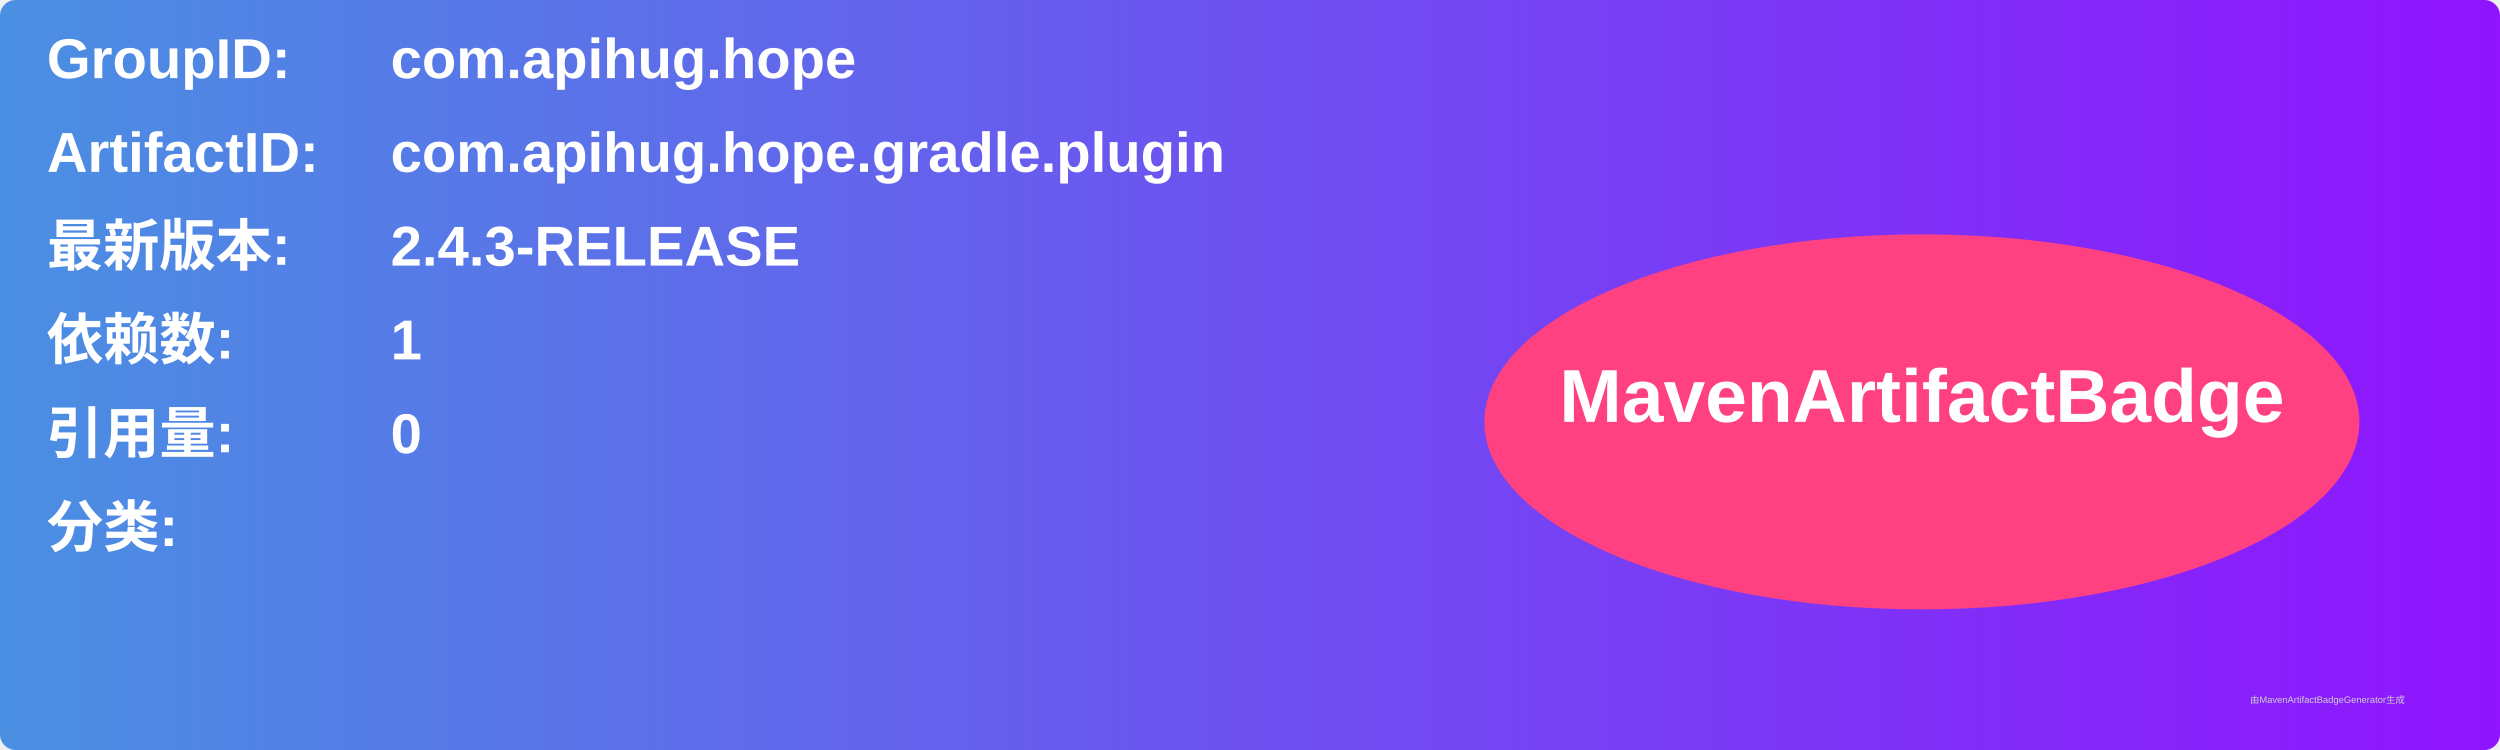
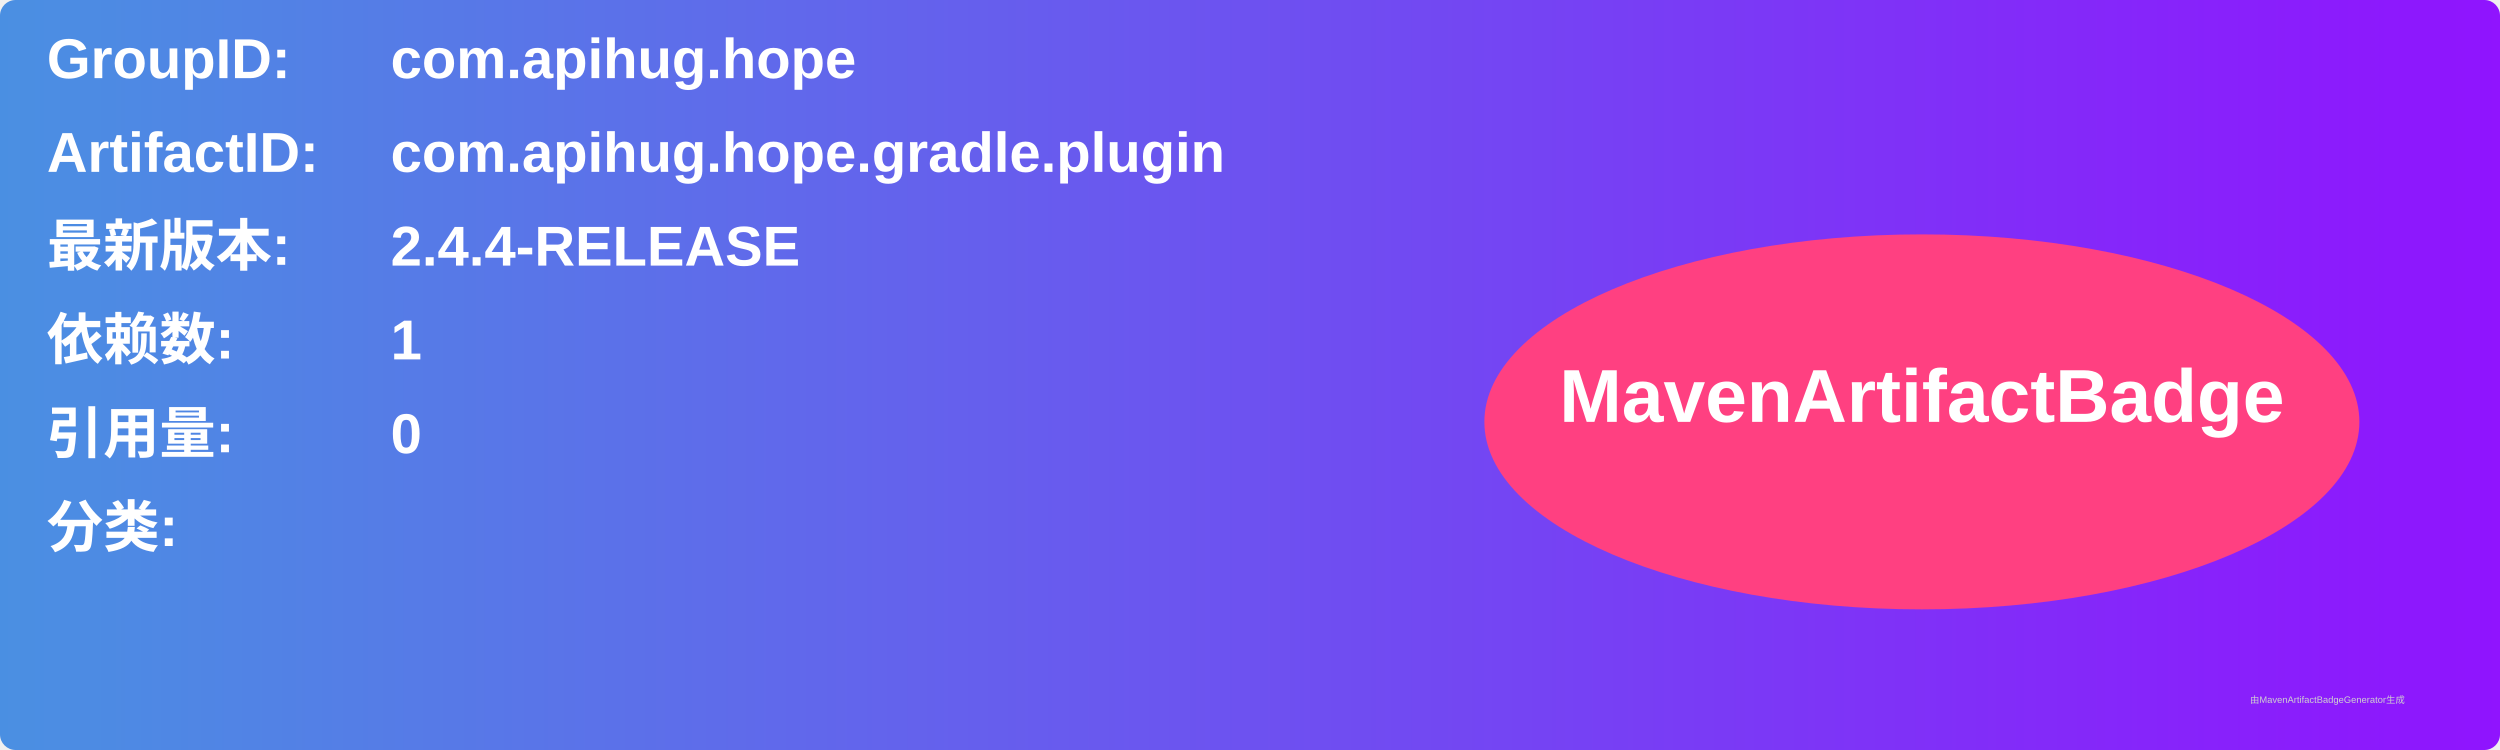
<svg xmlns="http://www.w3.org/2000/svg" width="800" height="240" viewBox="0 0 800 240">
  <linearGradient id="grad" x1="0%" y1="0%" x2="100%" y2="0%">
    <stop offset="0%" stop-color="#4a90e2" />
    <stop offset="100%" stop-color="#9013fe" />
  </linearGradient>
  <rect width="100%" height="100%" rx="5" ry="5" fill="url(#grad)" />
  <g transform="translate(15, 15)">
    <text x="0" y="10" font-family="Arial" font-size="18" fill="white" font-weight="bold" width="260">GroupID:</text>
    <text x="110" y="10" font-family="Arial" font-size="18" fill="white" font-weight="bold" width="460">com.apihug.hope</text>
    <text x="0" y="40" font-family="Arial" font-size="18" fill="white" font-weight="bold" width="260">ArtifactID:</text>
    <text x="110" y="40" font-family="Arial" font-size="18" fill="white" font-weight="bold" width="460">com.apihug.hope.gradle.plugin</text>
    <text x="0" y="70" font-family="Arial" font-size="18" fill="white" font-weight="bold">最新版本:</text>
    <text x="110" y="70" font-family="Arial" font-size="18" fill="white" font-weight="bold">
-       <tspan font-weight="bold">2.4.3-RELEASE</tspan>
+       <tspan font-weight="bold">2.4.4-RELEASE</tspan>
    </text>
    <text x="0" y="100" font-family="Arial" font-size="18" fill="white" font-weight="bold">依赖数: </text>
    <text x="110" y="100" font-family="Arial" font-size="18" fill="white">
      <tspan font-weight="bold">1</tspan>
    </text>
    <text x="0" y="130" font-family="Arial" font-size="18" fill="white" font-weight="bold">引用量: </text>
    <text x="110" y="130" font-family="Arial" font-size="18" fill="white">
      <tspan font-weight="bold">0</tspan>
    </text>
    <text x="0" y="160" font-family="Arial" font-size="18" fill="white" font-weight="bold">分类:</text>
    <text x="10" y="190" font-family="Arial" font-size="10" fill="white">
      <tspan font-weight="bold" />
    </text>
    <ellipse cx="600" cy="120" rx="140" ry="60" fill="#ff4081" />
    <text x="600" y="120" text-anchor="middle" font-family="Arial" font-size="24" fill="white" font-weight="bold">MavenArtifactBadge</text>
  </g>
  <text x="720" y="225" font-family="Arial" font-size="3" fill="#d0d0d0">由MavenArtifactBadgeGenerator生成</text>
</svg>
